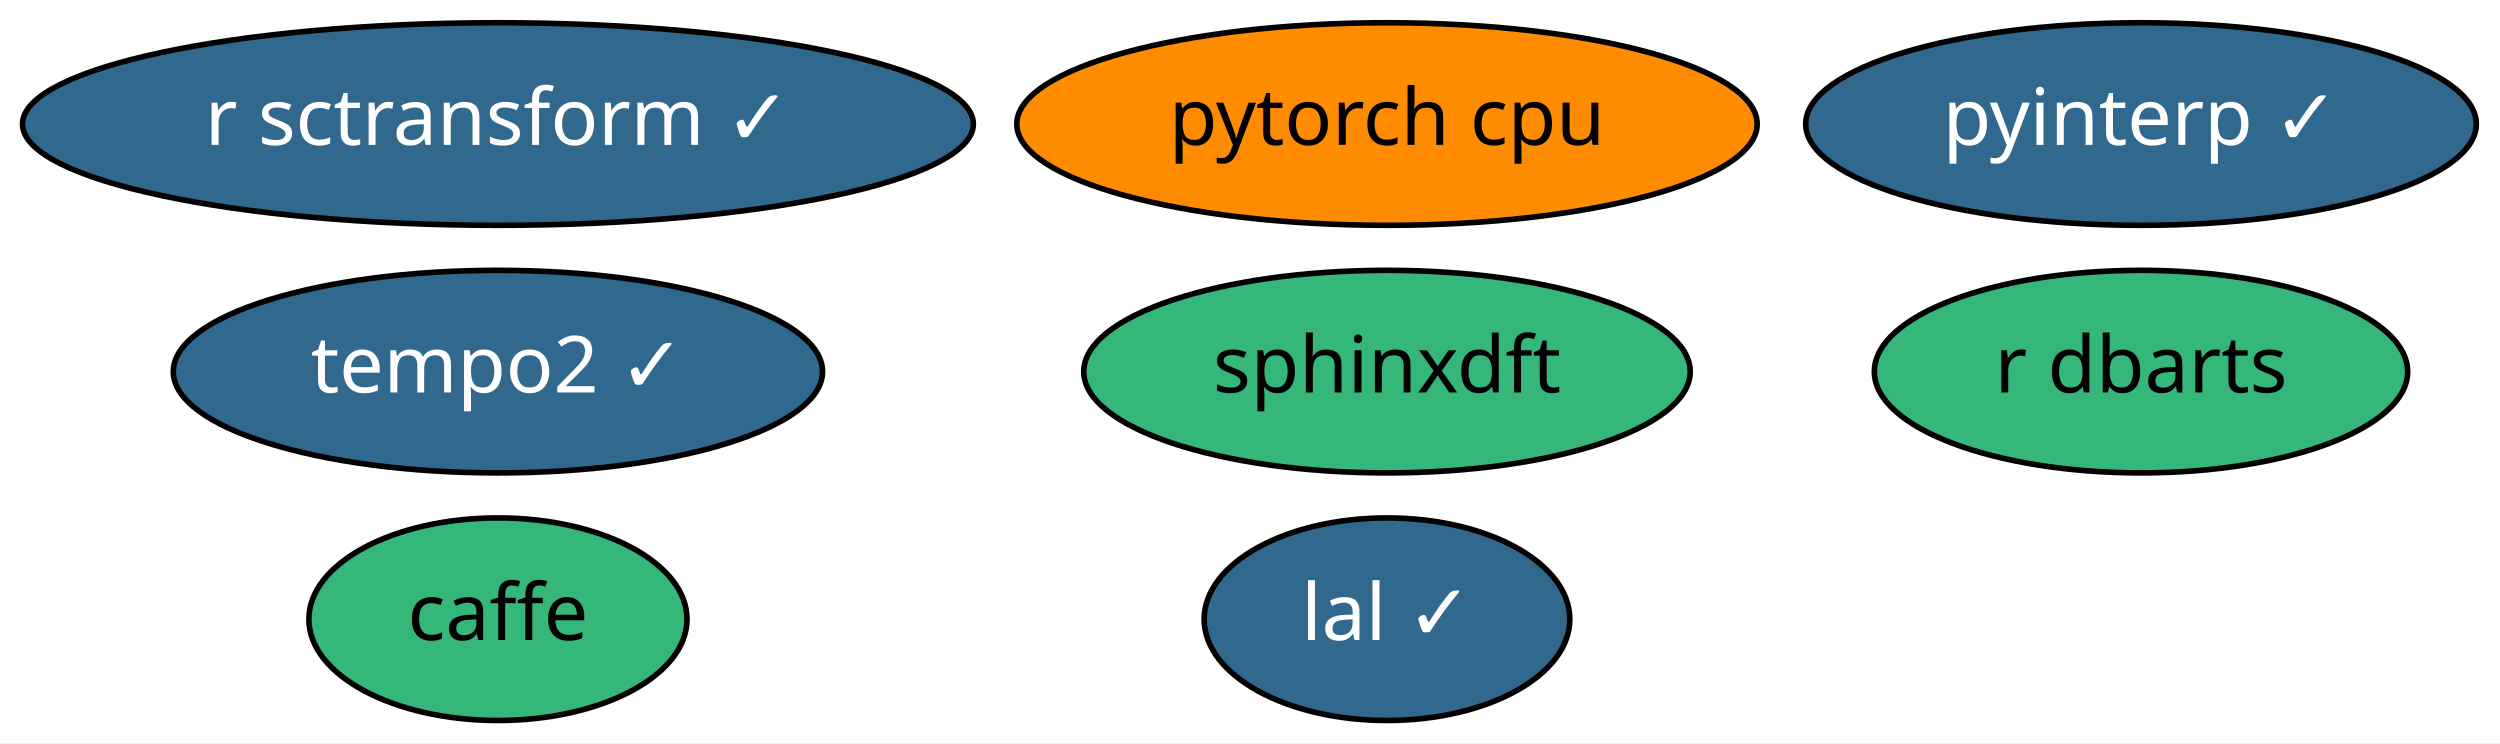
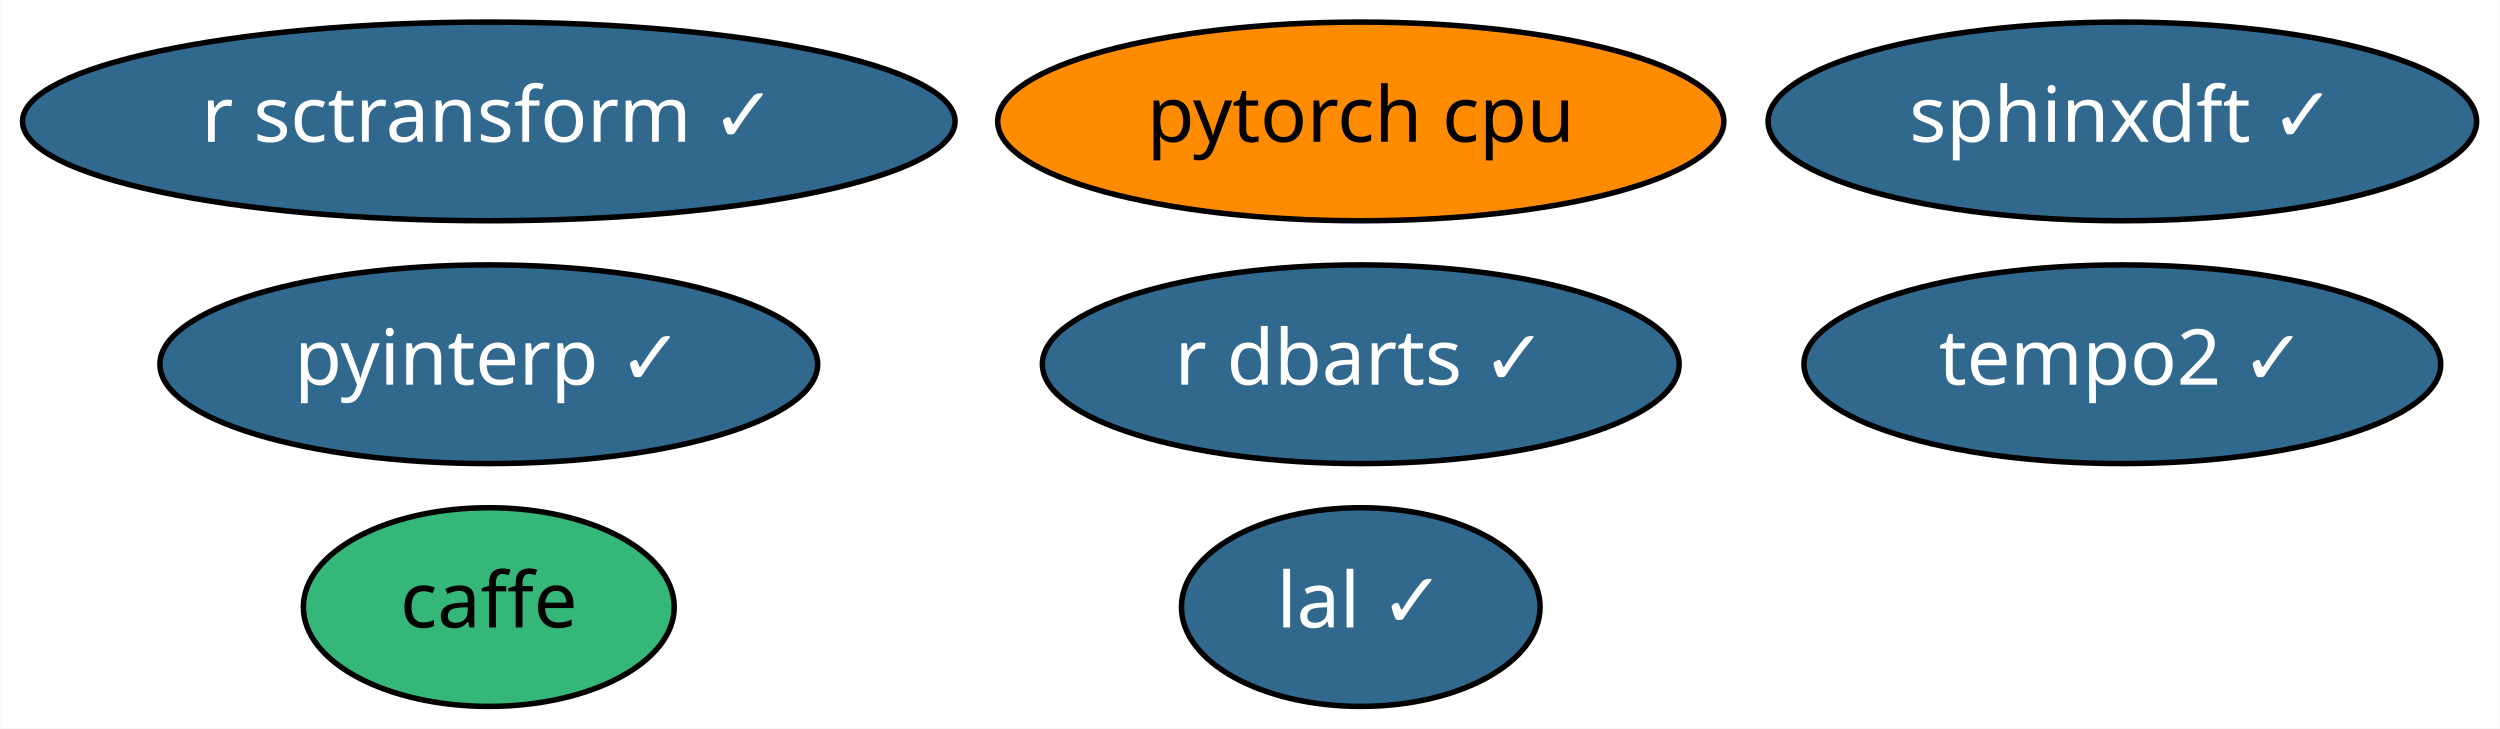
- <svg xmlns="http://www.w3.org/2000/svg" xmlns:xlink="http://www.w3.org/1999/xlink" width="444pt" height="132pt" viewBox="0.00 0.00 444.29 132.00">
+ <svg xmlns="http://www.w3.org/2000/svg" xmlns:xlink="http://www.w3.org/1999/xlink" width="453pt" height="132pt" viewBox="0.00 0.00 452.84 132.00">
  <g id="graph0" class="graph" transform="scale(1 1) rotate(0) translate(4 128)">
-     <polygon fill="white" stroke="transparent" points="-4,4 -4,-128 440.29,-128 440.29,4 -4,4" />
+     <polygon fill="white" stroke="transparent" points="-4,4 -4,-128 448.84,-128 448.84,4 -4,4" />
    <g id="node1" class="node">
      <g id="a_node1">
        <a xlink:href="https://github.com/conda-forge/caffe-feedstock" xlink:title="caffe">
          <ellipse fill="#35b779" stroke="black" cx="84.49" cy="-18" rx="33.6" ry="18" />
          <text text-anchor="middle" x="84.49" y="-14.3" font-family="Times-Roman" font-size="14.00">caffe</text>
        </a>
      </g>
    </g>
    <g id="node2" class="node">
      <g id="a_node2">
        <a xlink:href="https://github.com/conda-forge/lal-feedstock/pull/53" xlink:title="lal ✓">
          <ellipse fill="#31688e" stroke="black" cx="242.49" cy="-18" rx="32.49" ry="18" />
          <text text-anchor="middle" x="242.49" y="-14.3" font-family="Times-Roman" font-size="14.00" fill="white">lal ✓</text>
        </a>
      </g>
    </g>
    <g id="node3" class="node">
      <g id="a_node3">
        <a xlink:href="https://github.com/conda-forge/pytorch-cpu-feedstock" xlink:title="pytorch cpu">
          <ellipse fill="#ff8c00" stroke="black" cx="242.49" cy="-106" rx="65.79" ry="18" />
          <text text-anchor="middle" x="242.49" y="-102.3" font-family="Times-Roman" font-size="14.00">pytorch cpu</text>
        </a>
      </g>
    </g>
    <g id="node4" class="node">
      <g id="a_node4">
        <a xlink:href="https://github.com/conda-forge/r-sctransform-feedstock/pull/8" xlink:title="r sctransform ✓">
          <ellipse fill="#31688e" stroke="black" cx="84.49" cy="-106" rx="84.49" ry="18" />
          <text text-anchor="middle" x="84.49" y="-102.3" font-family="Times-Roman" font-size="14.00" fill="white">r sctransform ✓</text>
        </a>
      </g>
    </g>
    <g id="node5" class="node">
      <g id="a_node5">
-         <a xlink:href="https://github.com/conda-forge/sphinxdft-feedstock" xlink:title="sphinxdft">
-           <ellipse fill="#35b779" stroke="black" cx="242.49" cy="-62" rx="53.89" ry="18" />
-           <text text-anchor="middle" x="242.49" y="-58.3" font-family="Times-Roman" font-size="14.00">sphinxdft</text>
+         <a xlink:href="https://github.com/conda-forge/sphinxdft-feedstock/pull/27" xlink:title="sphinxdft ✓">
+           <ellipse fill="#31688e" stroke="black" cx="380.49" cy="-106" rx="64.19" ry="18" />
+           <text text-anchor="middle" x="380.49" y="-102.3" font-family="Times-Roman" font-size="14.00" fill="white">sphinxdft ✓</text>
        </a>
      </g>
    </g>
    <g id="node6" class="node">
      <g id="a_node6">
        <a xlink:href="https://github.com/conda-forge/pyinterp-feedstock/pull/48" xlink:title="pyinterp ✓">
-           <ellipse fill="#31688e" stroke="black" cx="376.49" cy="-106" rx="59.59" ry="18" />
-           <text text-anchor="middle" x="376.49" y="-102.3" font-family="Times-Roman" font-size="14.00" fill="white">pyinterp ✓</text>
+           <ellipse fill="#31688e" stroke="black" cx="84.49" cy="-62" rx="59.59" ry="18" />
+           <text text-anchor="middle" x="84.49" y="-58.3" font-family="Times-Roman" font-size="14.00" fill="white">pyinterp ✓</text>
        </a>
      </g>
    </g>
    <g id="node7" class="node">
      <g id="a_node7">
-         <a xlink:href="https://github.com/conda-forge/r-dbarts-feedstock" xlink:title="r dbarts">
-           <ellipse fill="#35b779" stroke="black" cx="376.49" cy="-62" rx="47.39" ry="18" />
-           <text text-anchor="middle" x="376.49" y="-58.3" font-family="Times-Roman" font-size="14.00">r dbarts</text>
+         <a xlink:href="https://github.com/conda-forge/r-dbarts-feedstock/pull/2" xlink:title="r dbarts ✓">
+           <ellipse fill="#31688e" stroke="black" cx="242.49" cy="-62" rx="57.69" ry="18" />
+           <text text-anchor="middle" x="242.49" y="-58.3" font-family="Times-Roman" font-size="14.00" fill="white">r dbarts ✓</text>
        </a>
      </g>
    </g>
    <g id="node8" class="node">
      <g id="a_node8">
        <a xlink:href="https://github.com/conda-forge/tempo2-feedstock/pull/2" xlink:title="tempo2 ✓">
-           <ellipse fill="#31688e" stroke="black" cx="84.49" cy="-62" rx="57.69" ry="18" />
-           <text text-anchor="middle" x="84.49" y="-58.3" font-family="Times-Roman" font-size="14.00" fill="white">tempo2 ✓</text>
+           <ellipse fill="#31688e" stroke="black" cx="380.49" cy="-62" rx="57.69" ry="18" />
+           <text text-anchor="middle" x="380.49" y="-58.3" font-family="Times-Roman" font-size="14.00" fill="white">tempo2 ✓</text>
        </a>
      </g>
    </g>
  </g>
</svg>
